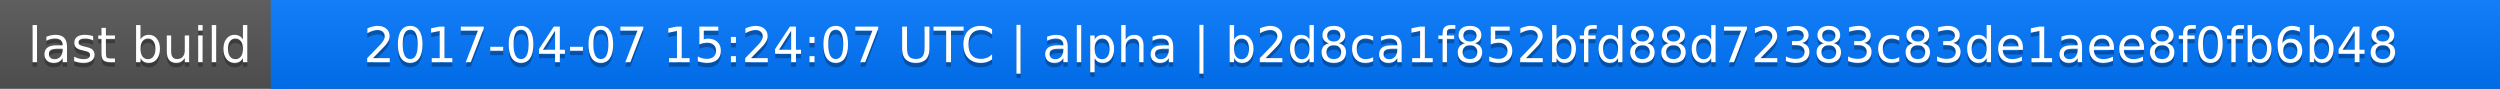
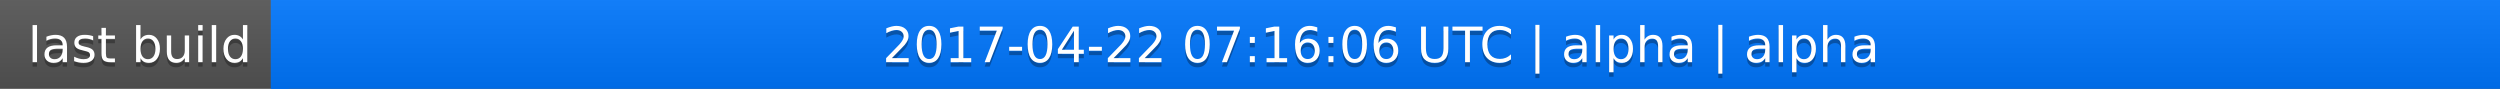
<svg xmlns="http://www.w3.org/2000/svg" width="563" height="20">
  <linearGradient id="a" x2="0" y2="100%">
    <stop offset="0" stop-color="#bbb" stop-opacity=".1" />
    <stop offset="1" stop-opacity=".1" />
  </linearGradient>
  <rect rx="0" width="563" height="20" fill="#555" />
  <rect rx="0" x="61" width="502" height="20" fill="#07f" />
  <path fill="#07f" d="M61 0h4v20h-4z" />
  <rect rx="0" width="563" height="20" fill="url(#a)" />
  <g fill="#fff" text-anchor="middle" font-family="DejaVu Sans,Verdana,Geneva,sans-serif" font-size="11">
    <text x="31.5" y="15" fill="#010101" fill-opacity=".3">last build</text>
    <text x="31.5" y="14">last build</text>
-     <text x="311" y="15" fill="#010101" fill-opacity=".3">2017-04-07 15:24:07 UTC | alpha | b2d8ca1f852bfd88d72383c83de1aee8f0fb6b48</text>
-     <text x="311" y="14">2017-04-07 15:24:07 UTC | alpha | b2d8ca1f852bfd88d72383c83de1aee8f0fb6b48</text>
+     <text x="311" y="15" fill="#010101" fill-opacity=".3">2017-04-22 07:16:06 UTC | alpha | alpha</text>
+     <text x="311" y="14">2017-04-22 07:16:06 UTC | alpha | alpha</text>
  </g>
</svg>
